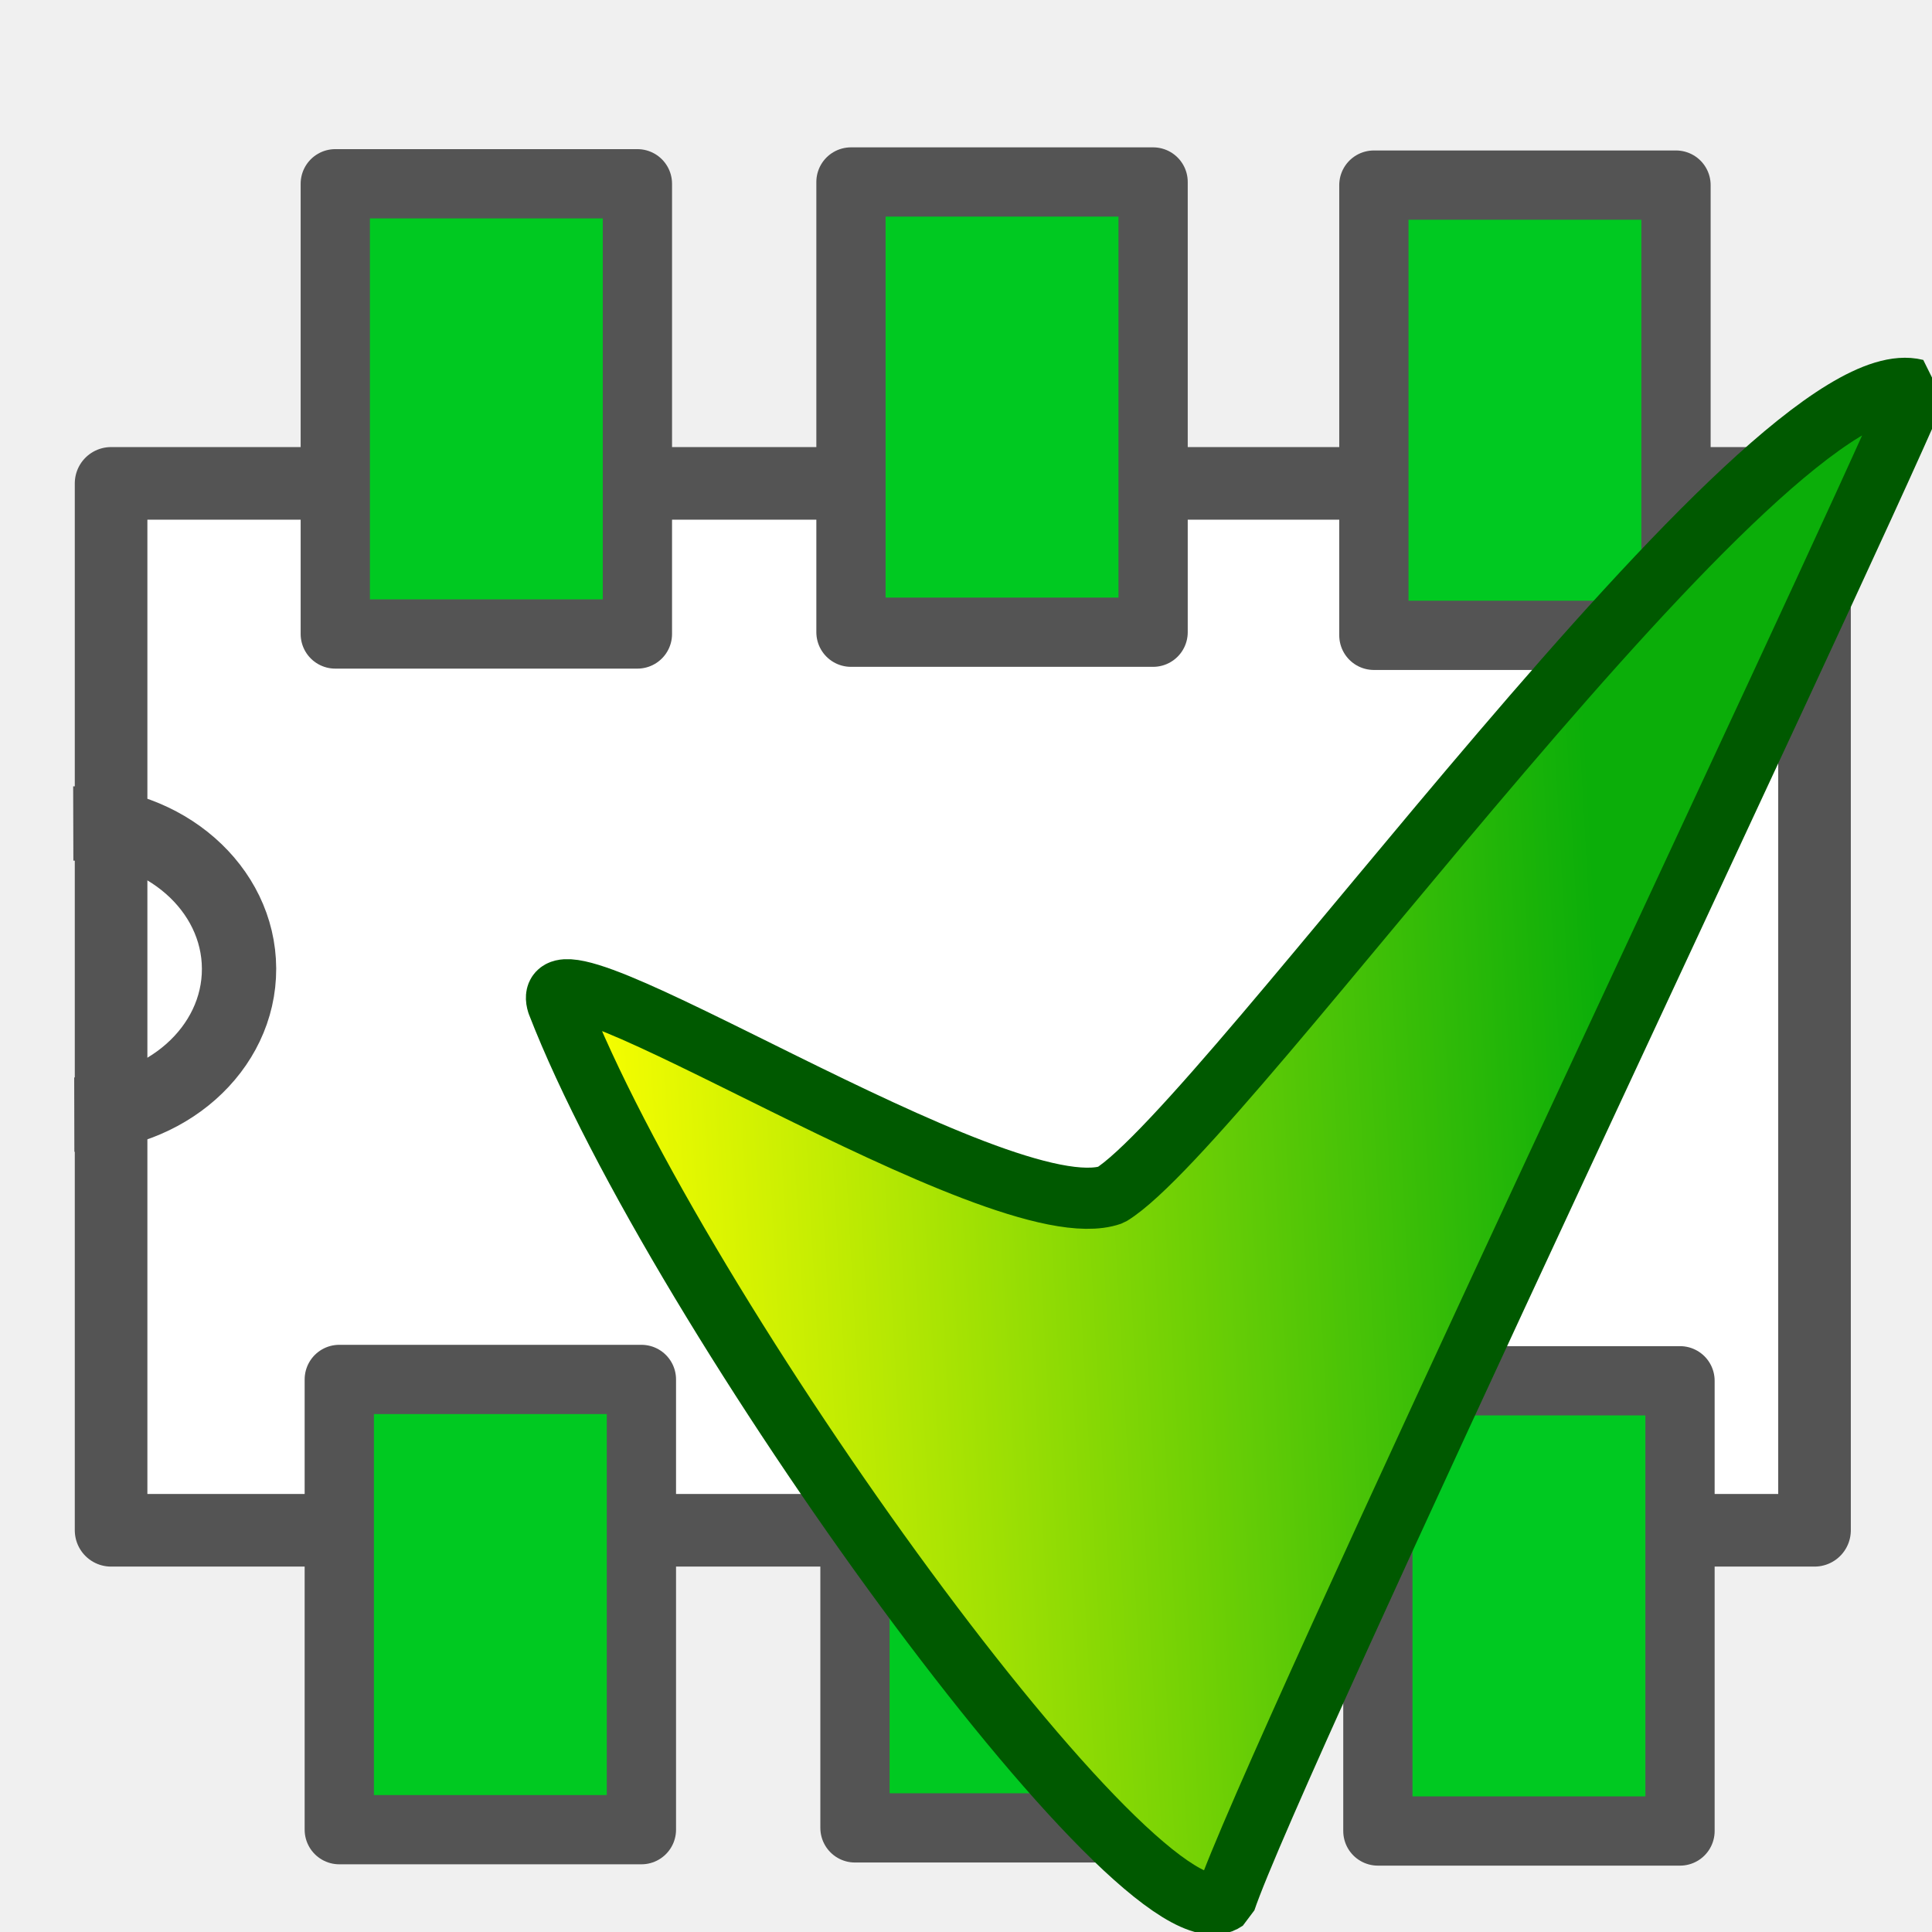
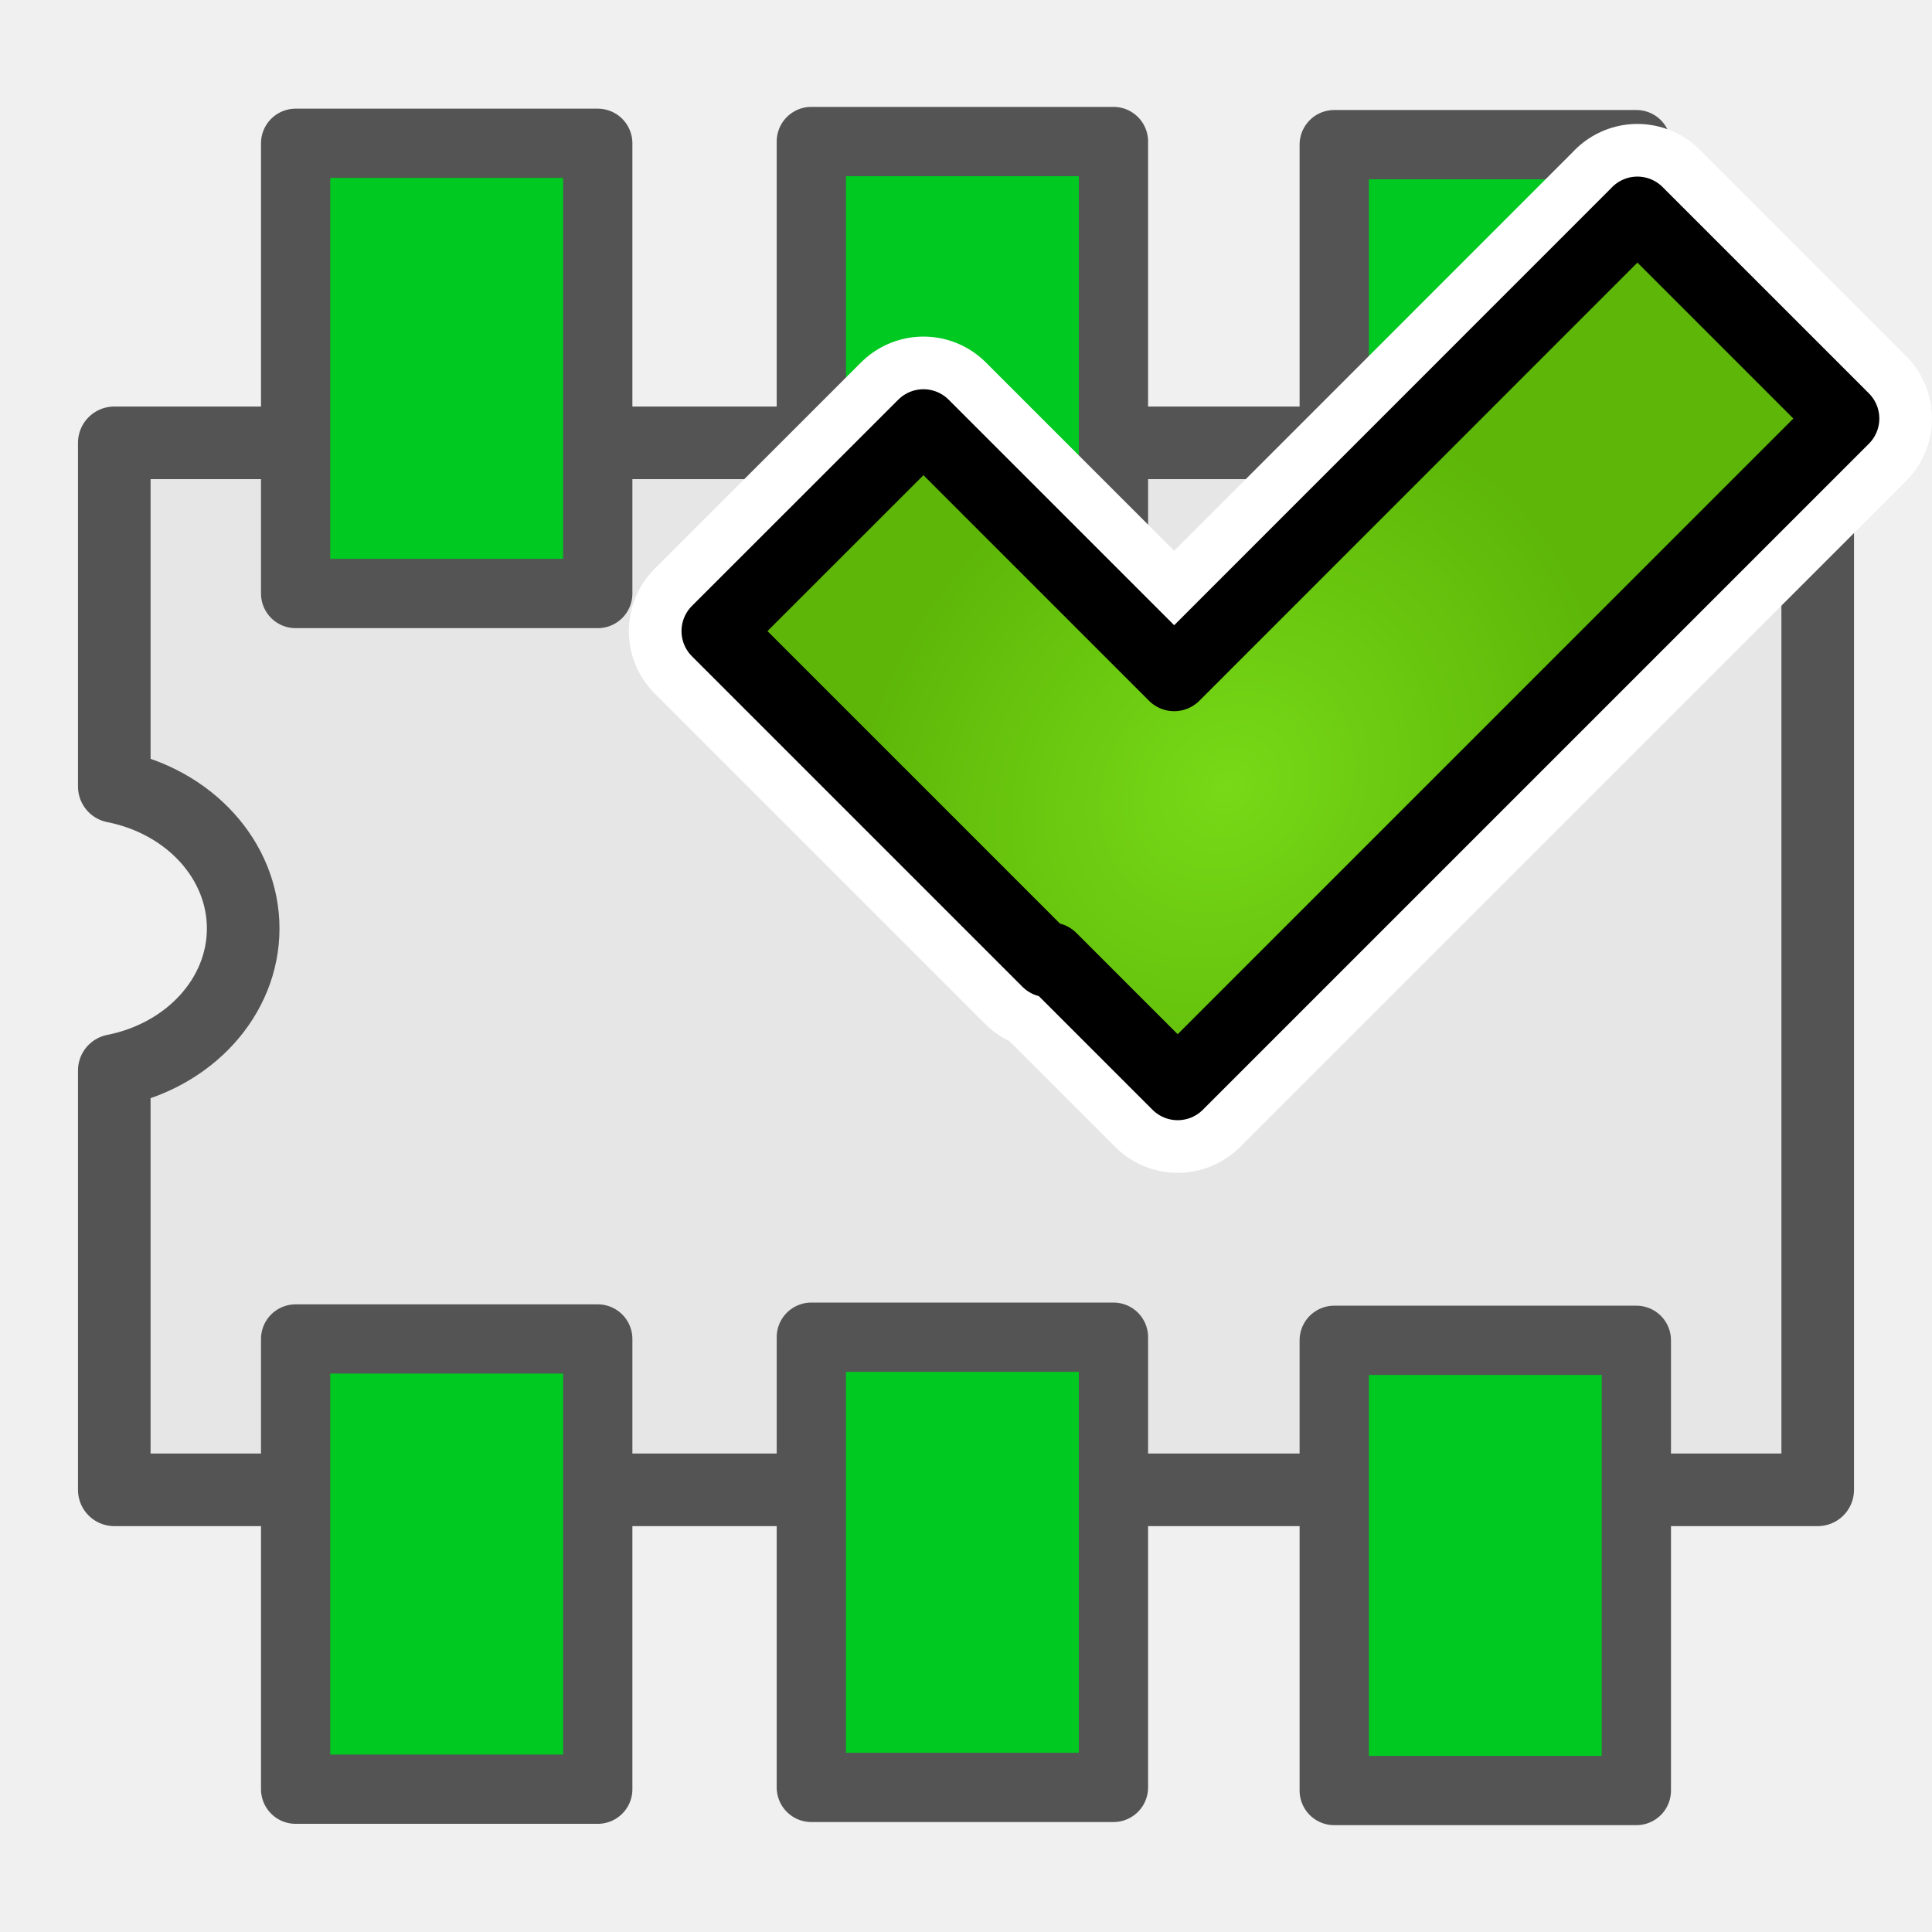
<svg xmlns="http://www.w3.org/2000/svg" xmlns:xlink="http://www.w3.org/1999/xlink" height="26" width="26" version="1.1" viewBox="0 0 26 26" id="svg2">
  <defs id="defs4">
    <linearGradient id="linearGradient3782">
      <stop style="stop-color:#369f29;stop-opacity:1;" offset="0" id="stop3784" />
      <stop style="stop-color:#57cf49;stop-opacity:1;" offset="1" id="stop3786" />
    </linearGradient>
-     <linearGradient xlink:href="#linearGradient3782" id="linearGradient3788" x1="15" y1="13" x2="23.5" y2="4.5" gradientUnits="userSpaceOnUse" gradientTransform="translate(64,-1)" />
    <linearGradient id="j" y2="-20.465" gradientUnits="userSpaceOnUse" x2="253.65" gradientTransform="matrix(0.05098779,0,0,0.05626101,7.884928,1.776221)" y1="-3.739" x1="-15.36">
      <stop stop-color="#faff00" offset="0" id="stop43" />
      <stop stop-color="#0bae09" offset="1" id="stop45" />
    </linearGradient>
+     <radialGradient id="e-7-0" gradientUnits="userSpaceOnUse" cy="20.494" cx="35.293" gradientTransform="matrix(0,-0.84302,1.0202,0,-4.896325,41.05942)" r="16.956">
+       <stop stop-color="#73d216" offset="0" id="stop12-7-6-0" style="stop-color:#77d917;stop-opacity:1;" />
+       <stop stop-color="#4e9a06" offset="1" id="stop14-2-0-2" style="stop-color:#5db608;stop-opacity:1;" />
+     </radialGradient>
+     <radialGradient id="e-7-0-3" gradientUnits="userSpaceOnUse" cy="20.494" cx="35.293" gradientTransform="matrix(0,-0.84302,1.0202,0,-4.896325,41.05942)" r="16.956">
+       <stop stop-color="#73d216" offset="0" id="stop12-7-6-0-6" style="stop-color:#77d917;stop-opacity:1;" />
+       <stop stop-color="#4e9a06" offset="1" id="stop14-2-0-2-7" style="stop-color:#5db608;stop-opacity:1;" />
+     </radialGradient>
+     <radialGradient xlink:href="#e-7-0-5" id="radialGradient5101" gradientUnits="userSpaceOnUse" gradientTransform="matrix(-0.3354403,-0.3354403,0.3941314,-0.3941314,102.5516,20.37843)" cx="24.902" cy="-32.968" fx="24.902" fy="-32.968" r="16.956" />
+     <radialGradient id="e-7-0-5" gradientUnits="userSpaceOnUse" cy="20.494" cx="35.293" gradientTransform="matrix(0,-0.84302,1.0202,0,-4.896325,41.05942)" r="16.956">
+       <stop stop-color="#73d216" offset="0" id="stop12-7-6-0-3" style="stop-color:#77d917;stop-opacity:1;" />
+       <stop stop-color="#4e9a06" offset="1" id="stop14-2-0-2-5" style="stop-color:#5db608;stop-opacity:1;" />
+     </radialGradient>
+     <radialGradient xlink:href="#e-7-0-5" id="radialGradient4617" gradientUnits="userSpaceOnUse" gradientTransform="matrix(-0.3354403,-0.3354403,0.3941314,-0.3941314,102.5516,20.37843)" cx="24.902" cy="-32.968" fx="24.902" fy="-32.968" r="16.956" />
+     <radialGradient id="radialGradient4619" gradientUnits="userSpaceOnUse" cy="20.494" cx="35.293" gradientTransform="matrix(0,-0.84302,1.0202,0,-4.896325,41.05942)" r="16.956">
+       <stop stop-color="#73d216" offset="0" id="stop4621" style="stop-color:#77d917;stop-opacity:1;" />
+       <stop stop-color="#4e9a06" offset="1" id="stop4623" style="stop-color:#5db608;stop-opacity:1;" />
+     </radialGradient>
+     <radialGradient r="16.956" fy="-32.968" fx="24.902" cy="-32.968" cx="24.902" gradientTransform="matrix(-0.3354403,-0.3354403,0.3941314,-0.3941314,102.5516,20.37843)" gradientUnits="userSpaceOnUse" id="radialGradient4628" xlink:href="#e-7-0-5" />
  </defs>
-   <rect style="fill:none;stroke:#333333;stroke-width:2;stroke-linecap:square;stroke-linejoin:round;stroke-miterlimit:4;stroke-opacity:1;stroke-dasharray:none" id="rect3926" width="24" height="13" x="65" y="5.5" />
-   <path style="fill:none;stroke:#333333;stroke-width:2;stroke-linecap:butt;stroke-linejoin:round;stroke-miterlimit:4;stroke-opacity:1;stroke-dasharray:none" d="m 65,10 3.5,0 0,4 -3.5,0" id="path3928" />
-   <rect style="fill:#d45500;fill-opacity:1;stroke:none" id="rect3820" width="4" height="4" x="66" y="-1" rx="0.5" ry="0.5" />
-   <rect ry="0.5" rx="0.5" y="-1" x="84" height="4" width="4" id="rect3822" style="fill:#d45500;fill-opacity:1;stroke:none" />
-   <rect style="fill:#d45500;fill-opacity:1;stroke:none" id="rect3824" width="4" height="4" x="78" y="-1" rx="0.5" ry="0.5" />
-   <rect ry="0.5" rx="0.5" y="-1" x="72" height="4" width="4" id="rect3826" style="fill:#d45500;fill-opacity:1;stroke:none" />
-   <rect ry="0.5" rx="0.5" y="21" x="66" height="4" width="4" id="rect3828" style="fill:#d45500;fill-opacity:1;stroke:none" />
-   <rect style="fill:#d45500;fill-opacity:1;stroke:none" id="rect3830" width="4" height="4" x="84" y="21" rx="0.5" ry="0.5" />
-   <rect ry="0.5" rx="0.5" y="21" x="78" height="4" width="4" id="rect3832" style="fill:#d45500;fill-opacity:1;stroke:none" />
-   <rect style="fill:#d45500;fill-opacity:1;stroke:none" id="rect3834" width="4" height="4" x="72" y="21" rx="0.5" ry="0.5" />
-   <path style="opacity:0.9;fill:none;stroke:url(#linearGradient3788);stroke-width:4;stroke-linecap:square;stroke-linejoin:miter;stroke-miterlimit:4;stroke-opacity:1;stroke-dasharray:none" d="m 72,10 5,4.5 9.5,-10" id="path7408" />
-   <rect style="fill:#ffffff;stroke:#545454;stroke-width:0.977;stroke-linejoin:round;stroke-miterlimit:4;stroke-dasharray:none;stroke-opacity:1" transform="matrix(0,-1,1,0,0,0)" height="22.924" width="14.089" y="1.495" x="-20.594" id="rect51" />
-   <path style="fill:none;stroke:#545454;stroke-width:1;stroke-linejoin:round;stroke-miterlimit:4;stroke-dasharray:none;stroke-opacity:1" d="m 0.986,11.082 a 2.224,1.959 0 1 1 0.014,3.918" id="path53" />
-   <g id="g3983">
-     <rect id="rect73" x="-8.532" y="4.512" width="6.059" height="4.066" transform="matrix(0,-1,1,0,0,0)" style="fill:#00c921;stroke:#545454;stroke-width:0.932;stroke-linejoin:round;stroke-miterlimit:4;stroke-dasharray:none;fill-opacity:1;stroke-opacity:1" />
-     <rect id="rect73-5" x="-8.508" y="11.452" width="6.059" height="4.066" transform="matrix(0,-1,1,0,0,0)" style="fill:#00c921;fill-opacity:1;stroke:#545454;stroke-width:0.932;stroke-linejoin:round;stroke-miterlimit:4;stroke-opacity:1;stroke-dasharray:none" />
-     <rect id="rect73-56" x="-8.55" y="18.489" width="6.059" height="4.066" transform="matrix(0,-1,1,0,0,0)" style="fill:#00c921;fill-opacity:1;stroke:#545454;stroke-width:0.932;stroke-linejoin:round;stroke-miterlimit:4;stroke-opacity:1;stroke-dasharray:none" />
+   <g transform="translate(5e-8,-0.5446136)" id="g4164">
+     <path id="rect51" d="m 1.538,6.504 0,4.625 a 2.224,1.959 0 0 1 0,3.822 l 0,5.643 22.924,0 0,-14.09 -22.924,0 z" style="fill:#e6e6e6;stroke:#545454;stroke-width:0.977;stroke-linejoin:round;stroke-miterlimit:4;stroke-dasharray:none;stroke-opacity:1" />
+     <g transform="translate(-0.5336032,0)" id="g3983">
+       <rect style="fill:#00c921;fill-opacity:1;stroke:#545454;stroke-width:0.932;stroke-linejoin:round;stroke-miterlimit:4;stroke-dasharray:none;stroke-opacity:1" transform="matrix(0,-1,1,0,0,0)" height="4.066" width="6.059" y="4.512" x="-8.532" id="rect73" />
+       <rect style="fill:#00c921;fill-opacity:1;stroke:#545454;stroke-width:0.932;stroke-linejoin:round;stroke-miterlimit:4;stroke-dasharray:none;stroke-opacity:1" transform="matrix(0,-1,1,0,0,0)" height="4.066" width="6.059" y="11.452" x="-8.508" id="rect73-5" />
+       <rect style="fill:#00c921;fill-opacity:1;stroke:#545454;stroke-width:0.932;stroke-linejoin:round;stroke-miterlimit:4;stroke-dasharray:none;stroke-opacity:1" transform="matrix(0,-1,1,0,0,0)" height="4.066" width="6.059" y="18.489" x="-8.55" id="rect73-56" />
+     </g>
+     <g id="g3983-1" transform="translate(-0.5336032,16.09085)">
+       <rect style="fill:#00c921;fill-opacity:1;stroke:#545454;stroke-width:0.932;stroke-linejoin:round;stroke-miterlimit:4;stroke-dasharray:none;stroke-opacity:1" transform="matrix(0,-1,1,0,0,0)" height="4.066" width="6.059" y="4.512" x="-8.532" id="rect73-0" />
+       <rect style="fill:#00c921;fill-opacity:1;stroke:#545454;stroke-width:0.932;stroke-linejoin:round;stroke-miterlimit:4;stroke-dasharray:none;stroke-opacity:1" transform="matrix(0,-1,1,0,0,0)" height="4.066" width="6.059" y="11.452" x="-8.508" id="rect73-5-4" />
+       <rect style="fill:#00c921;fill-opacity:1;stroke:#545454;stroke-width:0.932;stroke-linejoin:round;stroke-miterlimit:4;stroke-dasharray:none;stroke-opacity:1" transform="matrix(0,-1,1,0,0,0)" height="4.066" width="6.059" y="18.489" x="-8.55" id="rect73-56-9" />
+     </g>
  </g>
-   <g transform="translate(0.05384896,16.09085)" id="g3983-1">
-     <rect id="rect73-0" x="-8.532" y="4.512" width="6.059" height="4.066" transform="matrix(0,-1,1,0,0,0)" style="fill:#00c921;fill-opacity:1;stroke:#545454;stroke-width:0.932;stroke-linejoin:round;stroke-miterlimit:4;stroke-opacity:1;stroke-dasharray:none" />
-     <rect id="rect73-5-4" x="-8.508" y="11.452" width="6.059" height="4.066" transform="matrix(0,-1,1,0,0,0)" style="fill:#00c921;fill-opacity:1;stroke:#545454;stroke-width:0.932;stroke-linejoin:round;stroke-miterlimit:4;stroke-opacity:1;stroke-dasharray:none" />
-     <rect id="rect73-56-9" x="-8.55" y="18.489" width="6.059" height="4.066" transform="matrix(0,-1,1,0,0,0)" style="fill:#00c921;fill-opacity:1;stroke:#545454;stroke-width:0.932;stroke-linejoin:round;stroke-miterlimit:4;stroke-opacity:1;stroke-dasharray:none" />
+   <g transform="matrix(0.5938368,0,0,0.5938368,-31.70534,-569.8198)" id="g4601">
+     <path style="color:#000000;clip-rule:nonzero;display:inline;overflow:visible;visibility:visible;opacity:1;isolation:auto;mix-blend-mode:normal;color-interpolation:sRGB;color-interpolation-filters:linearRGB;solid-color:#000000;solid-opacity:1;fill:url(#radialGradient4628);fill-opacity:1;fill-rule:evenodd;stroke:#ffffff;stroke-width:4;stroke-linecap:round;stroke-linejoin:round;stroke-miterlimit:10;stroke-dasharray:none;stroke-dashoffset:0;stroke-opacity:1;color-rendering:auto;image-rendering:auto;shape-rendering:auto;text-rendering:auto;enable-background:accumulate" d="M 90.498,12.004 80,22.504 l -5.682,-5.682 -4.676,4.674 7.49,7.49 0.08,-0.08 2.867,2.867 15.094,-15.094 -4.676,-4.676 z" transform="translate(0,952.3622)" id="path5118" />
+     <path id="rect5073" transform="translate(0,952.3622)" d="M 90.498,12.004 80,22.504 l -5.682,-5.682 -4.676,4.674 7.49,7.49 0.08,-0.08 2.867,2.867 15.094,-15.094 -4.676,-4.676 z" style="color:#000000;clip-rule:nonzero;display:inline;overflow:visible;visibility:visible;opacity:1;isolation:auto;mix-blend-mode:normal;color-interpolation:sRGB;color-interpolation-filters:linearRGB;solid-color:#000000;solid-opacity:1;fill:url(#radialGradient5101);fill-opacity:1;fill-rule:evenodd;stroke:#000000;stroke-width:1.614;stroke-linecap:round;stroke-linejoin:round;stroke-miterlimit:10;stroke-dasharray:none;stroke-dashoffset:0;stroke-opacity:1;color-rendering:auto;image-rendering:auto;shape-rendering:auto;text-rendering:auto;enable-background:accumulate" />
  </g>
-   <path style="fill:url(#j);fill-rule:evenodd;stroke:#005900;stroke-width:0.823;stroke-linejoin:bevel" d="M 7.502,13.503 C 7.162,12.406 13.452,16.605 14.951,16.08 16.508,15.131 23.8,4.75 25.783,5.243 24.643,7.903 17.102,23.755 16.491,25.577 15.393,26.338 9.109,17.655 7.502,13.503 z" id="path131" />
</svg>
